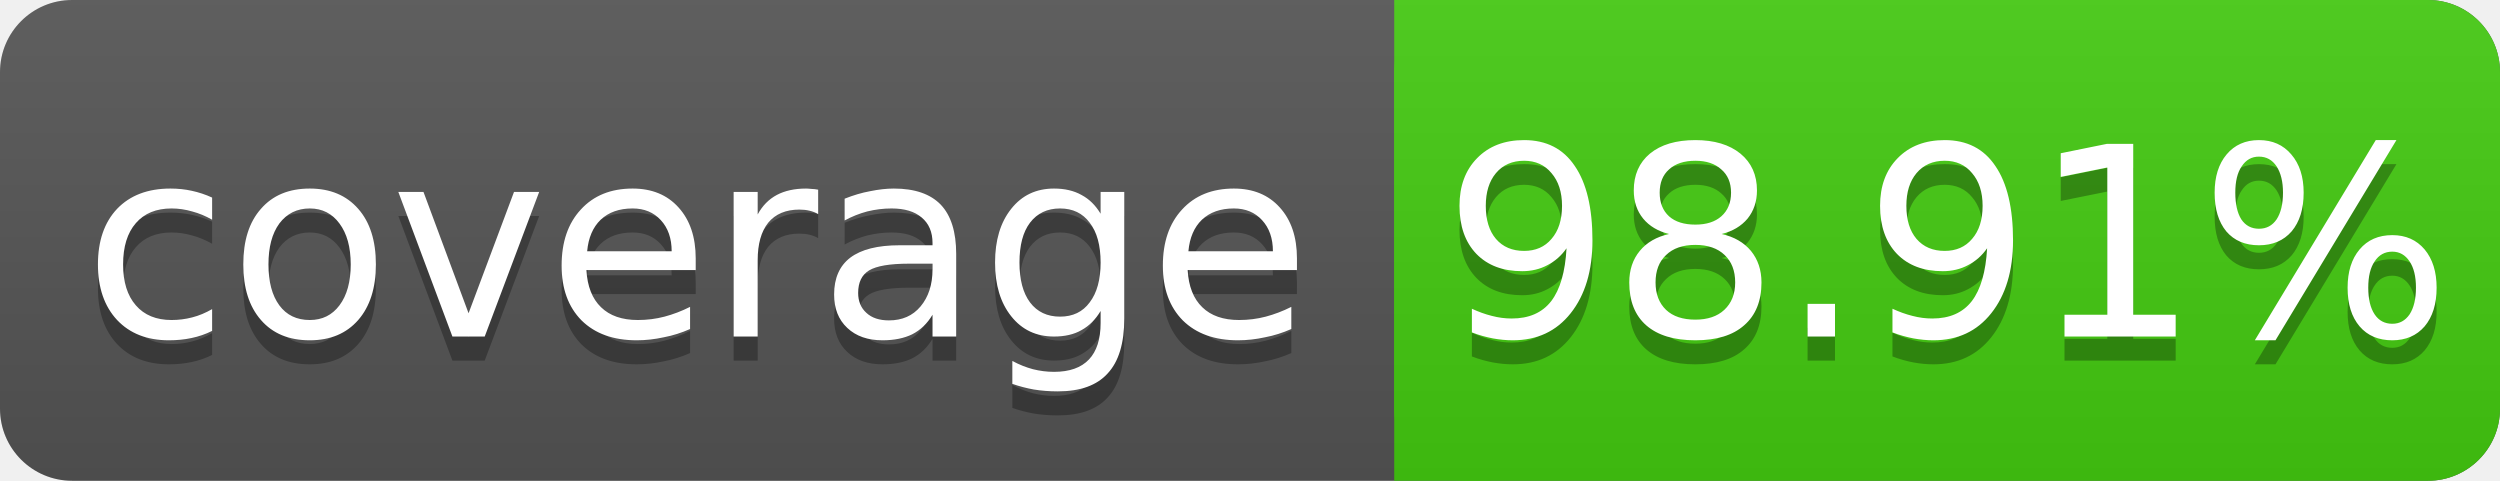
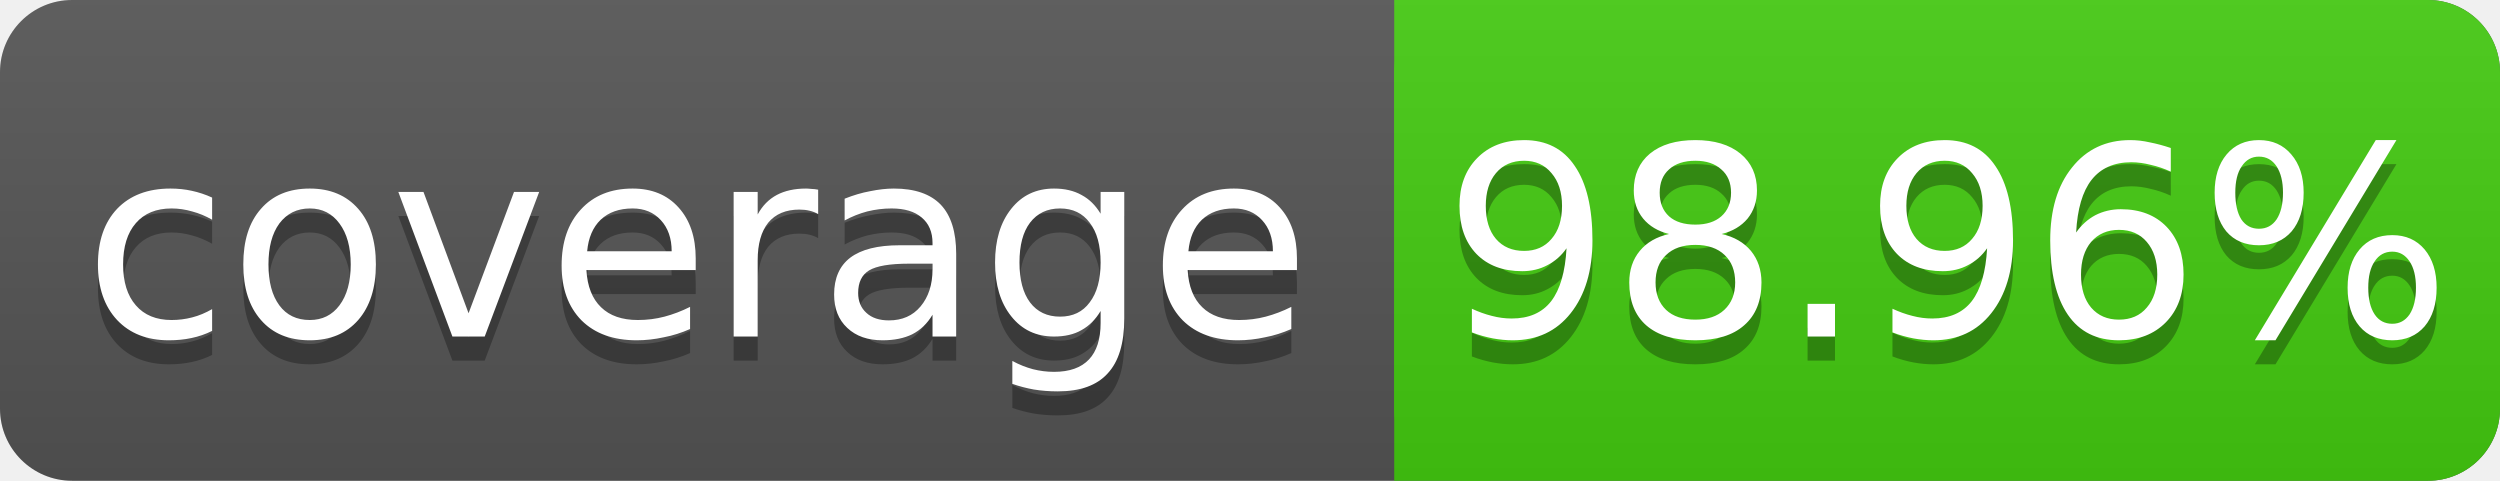
<svg xmlns="http://www.w3.org/2000/svg" width="104" height="20">
  <linearGradient id="s" x2="0" y2="100%">
    <stop offset="0" stop-color="#bbb" stop-opacity=".1" />
    <stop offset="1" stop-opacity=".1" />
  </linearGradient>
  <rect rx="3" width="104" height="20" fill="#555" />
  <rect rx="3" x="58" width="46" height="20" fill="#4c1" />
  <rect x="58" width="4" height="20" fill="#4c1" />
  <rect rx="3" width="104" height="20" fill="url(#s)" />
  <g fill="#fff" text-anchor="middle" font-family="DejaVu Sans,Verdana,Geneva,sans-serif" font-size="11">
    <text x="29" y="15" fill="#010101" fill-opacity=".3">coverage</text>
    <text x="29" y="14">coverage</text>
-     <text x="81" y="15" fill="#010101" fill-opacity=".3">98.91%</text>
-     <text x="81" y="14">98.91%</text>
+     <text x="81" y="15" fill="#010101" fill-opacity=".3">98.96%</text>
+     <text x="81" y="14">98.96%</text>
  </g>
</svg>
